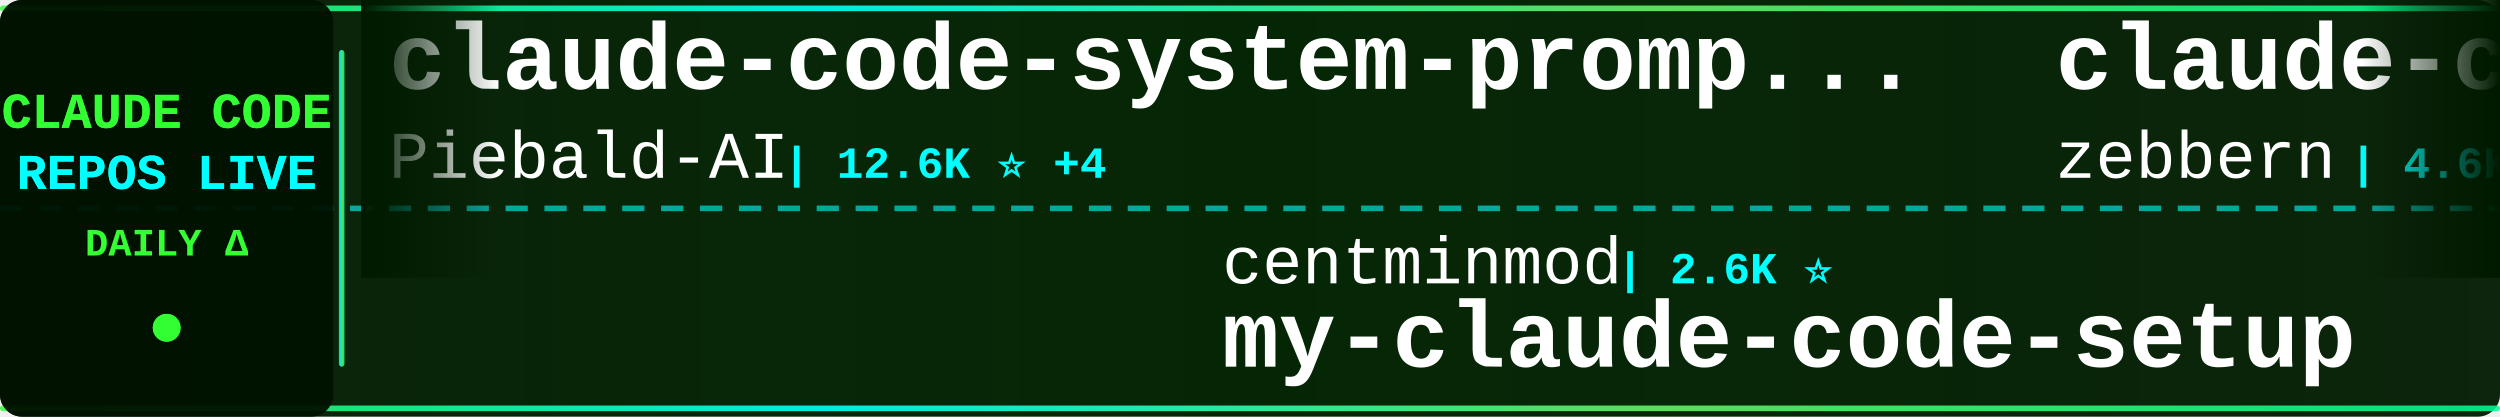
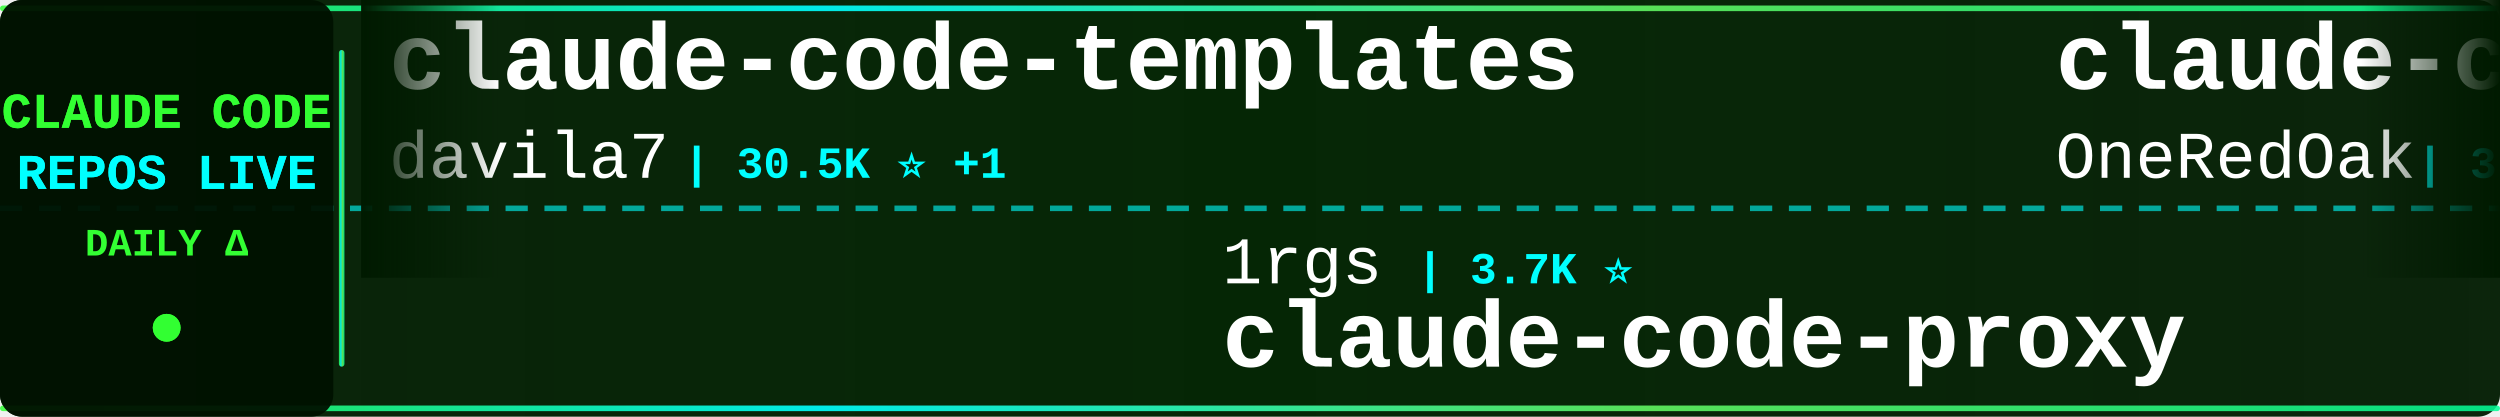
<svg xmlns="http://www.w3.org/2000/svg" width="900" height="150">
  <defs>
    <linearGradient id="tickerBg" x1="0%" y1="0%" x2="100%" y2="0%">
      <stop offset="0%" style="stop-color:#001a00;stop-opacity:0.95" />
      <stop offset="50%" style="stop-color:#002200;stop-opacity:0.98" />
      <stop offset="100%" style="stop-color:#001a00;stop-opacity:0.95" />
    </linearGradient>
    <linearGradient id="borderGrad" x1="0%" y1="0%" x2="100%" y2="0%">
      <stop offset="0%" style="stop-color:#33ff33;stop-opacity:0.85">
        <animate attributeName="stop-opacity" values="0.85;1;0.85" dur="2s" repeatCount="indefinite" />
      </stop>
      <stop offset="33%" style="stop-color:#00ffff;stop-opacity:0.9">
        <animate attributeName="stop-opacity" values="0.9;1;0.9" dur="2.2s" repeatCount="indefinite" />
      </stop>
      <stop offset="66%" style="stop-color:#66ff66;stop-opacity:0.85">
        <animate attributeName="stop-opacity" values="0.85;1;0.85" dur="1.8s" repeatCount="indefinite" />
      </stop>
      <stop offset="100%" style="stop-color:#00ff99;stop-opacity:0.85">
        <animate attributeName="stop-opacity" values="0.85;1;0.85" dur="2s" repeatCount="indefinite" />
      </stop>
    </linearGradient>
    <filter id="textGlow">
      <feGaussianBlur stdDeviation="0.1" result="coloredBlur" />
      <feMerge>
        <feMergeNode in="coloredBlur" />
        <feMergeNode in="SourceGraphic" />
      </feMerge>
    </filter>
    <filter id="metricGlow">
      <feGaussianBlur stdDeviation="0.2" result="coloredBlur" />
      <feMerge>
        <feMergeNode in="coloredBlur" />
        <feMergeNode in="SourceGraphic" />
      </feMerge>
    </filter>
    <linearGradient id="leftFade" x1="0%" y1="0%" x2="100%" y2="0%">
      <stop offset="0%" style="stop-color:#001a00;stop-opacity:1" />
      <stop offset="100%" style="stop-color:#001a00;stop-opacity:0" />
    </linearGradient>
    <linearGradient id="rightFade" x1="0%" y1="0%" x2="100%" y2="0%">
      <stop offset="0%" style="stop-color:#001a00;stop-opacity:0" />
      <stop offset="100%" style="stop-color:#001a00;stop-opacity:1" />
    </linearGradient>
  </defs>
  <rect width="900" height="150" fill="url(#tickerBg)" rx="8" />
  <rect x="0" y="2" width="900" height="2" fill="url(#borderGrad)" rx="1" />
  <rect x="0" y="146" width="900" height="2" fill="url(#borderGrad)" rx="1" />
  <line x1="0" y1="75" x2="900" y2="75" stroke="#00ffff" stroke-width="2" stroke-dasharray="8 6" opacity="0.6" />
  <rect x="0" y="0" width="120" height="150" fill="#001100" opacity="0.95" rx="8" />
  <text x="60" y="46" font-family="'Courier New', monospace" font-size="18" font-weight="bold" fill="#33ff33" text-anchor="middle" filter="url(#textGlow)">
    CLAUDE CODE
  </text>
  <text x="60" y="68" font-family="'Courier New', monospace" font-size="18" font-weight="bold" fill="#00ffff" text-anchor="middle" filter="url(#textGlow)">
    REPOS LIVE
  </text>
  <text x="60" y="92" font-family="'Courier New', monospace" font-size="14" font-weight="bold" fill="#33ff33" text-anchor="middle">
    DAILY Δ
  </text>
  <circle cx="60" cy="118" r="5" fill="#33ff33" filter="url(#metricGlow)">
    <animate attributeName="r" values="4;6;4" dur="1.5s" repeatCount="indefinite" />
    <animate attributeName="opacity" values="0.6;1;0.6" dur="1.5s" repeatCount="indefinite" />
  </circle>
  <rect x="122" y="18" width="2" height="114" fill="url(#borderGrad)" rx="1" />
  <clipPath id="tickerClip">
    <rect x="130" y="0" width="770" height="150" />
  </clipPath>
  <g clip-path="url(#tickerClip)">
    <g id="tickerItems">
      <animateTransform attributeName="transform" attributeType="XML" type="translate" from="0 0" to="-3000 0" dur="54s" repeatCount="indefinite" />
      <g transform="translate(0, 0)">
-         <text x="140" y="32" font-family="'Courier New', monospace" font-size="34" font-weight="bold" fill="#ffffff">claude-code-system-promp...</text>
-         <text x="140" y="64" font-family="'Courier New', monospace" font-size="24" font-weight="normal" fill="#ffffff" opacity="1.0">Piebald-AI</text>
-         <text x="282" y="64" font-family="'Courier New', monospace" font-size="16" font-weight="bold" fill="#00ffff"> | 12.6K ⭐ +4</text>
+         <text x="140" y="32" font-family="'Courier New', monospace" font-size="34" font-weight="bold" fill="#ffffff">claude-code-templates</text>
+         <text x="140" y="64" font-family="'Courier New', monospace" font-size="24" font-weight="normal" fill="#ffffff" opacity="1.0">davila7</text>
+         <text x="246" y="64" font-family="'Courier New', monospace" font-size="16" font-weight="bold" fill="#00ffff"> | 30.5K ⭐ +1</text>
      </g>
      <g transform="translate(300, 0)">
-         <text x="140" y="102" font-family="'Courier New', monospace" font-size="24" font-weight="normal" fill="#ffffff" opacity="1.0">centminmod</text>
-         <text x="282" y="102" font-family="'Courier New', monospace" font-size="16" font-weight="bold" fill="#00ffff"> | 2.6K ⭐</text>
-         <text x="140" y="132" font-family="'Courier New', monospace" font-size="34" font-weight="bold" fill="#ffffff">my-claude-code-setup</text>
+         <text x="140" y="102" font-family="'Courier New', monospace" font-size="24" font-weight="normal" fill="#ffffff" opacity="1.0">1rgs</text>
+         <text x="210" y="102" font-family="'Courier New', monospace" font-size="16" font-weight="bold" fill="#00ffff"> | 3.7K ⭐</text>
+         <text x="140" y="132" font-family="'Courier New', monospace" font-size="34" font-weight="bold" fill="#ffffff">claude-code-proxy</text>
      </g>
      <g transform="translate(600, 0)">
-         <text x="140" y="32" font-family="'Courier New', monospace" font-size="34" font-weight="bold" fill="#ffffff">claude-code-guide</text>
-         <text x="140" y="64" font-family="'Courier New', monospace" font-size="24" font-weight="normal" fill="#ffffff" opacity="1.0">zebbern</text>
-         <text x="246" y="64" font-family="'Courier New', monospace" font-size="16" font-weight="bold" fill="#00ffff"> | 4.6K ⭐</text>
+         <text x="140" y="32" font-family="'Courier New', monospace" font-size="34" font-weight="bold" fill="#ffffff">claude-code-workflows</text>
+         <text x="140" y="64" font-family="'Courier New', monospace" font-size="24" font-weight="normal" fill="#ffffff" opacity="1.0">OneRedOak</text>
+         <text x="270" y="64" font-family="'Courier New', monospace" font-size="16" font-weight="bold" fill="#00ffff"> | 3.9K ⭐</text>
      </g>
      <g transform="translate(900, 0)">
-         <text x="140" y="102" font-family="'Courier New', monospace" font-size="24" font-weight="normal" fill="#ffffff" opacity="1.0">Donchitos</text>
-         <text x="270" y="102" font-family="'Courier New', monospace" font-size="16" font-weight="bold" fill="#00ffff"> | 24.8K ⭐ +5</text>
-         <text x="140" y="132" font-family="'Courier New', monospace" font-size="34" font-weight="bold" fill="#ffffff">Claude-Code-Game-Studios</text>
+         <text x="140" y="102" font-family="'Courier New', monospace" font-size="24" font-weight="normal" fill="#ffffff" opacity="1.0">frankbria</text>
+         <text x="270" y="102" font-family="'Courier New', monospace" font-size="16" font-weight="bold" fill="#00ffff"> | 9.6K ⭐ +1</text>
+         <text x="140" y="132" font-family="'Courier New', monospace" font-size="34" font-weight="bold" fill="#ffffff">ralph-claude-code</text>
      </g>
      <g transform="translate(1200, 0)">
-         <text x="140" y="32" font-family="'Courier New', monospace" font-size="34" font-weight="bold" fill="#ffffff">claude-code-from-scratch</text>
-         <text x="140" y="64" font-family="'Courier New', monospace" font-size="24" font-weight="normal" fill="#ffffff" opacity="1.0">Windy3f3f3f3f</text>
-         <text x="318" y="64" font-family="'Courier New', monospace" font-size="16" font-weight="bold" fill="#00ffff"> | 2.6K ⭐</text>
+         <text x="140" y="32" font-family="'Courier New', monospace" font-size="34" font-weight="bold" fill="#ffffff">claude_codex_bridge</text>
+         <text x="140" y="64" font-family="'Courier New', monospace" font-size="24" font-weight="normal" fill="#ffffff" opacity="1.0">SeemSeam</text>
+         <text x="258" y="64" font-family="'Courier New', monospace" font-size="16" font-weight="bold" fill="#00ffff"> | 3.5K ⭐</text>
      </g>
      <g transform="translate(1500, 0)">
-         <text x="140" y="102" font-family="'Courier New', monospace" font-size="24" font-weight="normal" fill="#ffffff" opacity="1.0">lintsinghua</text>
-         <text x="294" y="102" font-family="'Courier New', monospace" font-size="16" font-weight="bold" fill="#00ffff"> | 4.2K ⭐ -1</text>
-         <text x="140" y="132" font-family="'Courier New', monospace" font-size="34" font-weight="bold" fill="#ffffff">claude-code-book</text>
+         <text x="140" y="102" font-family="'Courier New', monospace" font-size="24" font-weight="normal" fill="#ffffff" opacity="1.0">repowise-dev</text>
+         <text x="306" y="102" font-family="'Courier New', monospace" font-size="16" font-weight="bold" fill="#00ffff"> | 1.2K ⭐</text>
+         <text x="140" y="132" font-family="'Courier New', monospace" font-size="34" font-weight="bold" fill="#ffffff">claude-code-prompts</text>
      </g>
      <g transform="translate(1800, 0)">
-         <text x="140" y="32" font-family="'Courier New', monospace" font-size="34" font-weight="bold" fill="#ffffff">ralph-claude-code</text>
-         <text x="140" y="64" font-family="'Courier New', monospace" font-size="24" font-weight="normal" fill="#ffffff" opacity="1.0">frankbria</text>
-         <text x="270" y="64" font-family="'Courier New', monospace" font-size="16" font-weight="bold" fill="#00ffff"> | 9.6K ⭐ -1</text>
+         <text x="140" y="32" font-family="'Courier New', monospace" font-size="34" font-weight="bold" fill="#ffffff">Claude-Code-Game-Studios</text>
+         <text x="140" y="64" font-family="'Courier New', monospace" font-size="24" font-weight="normal" fill="#ffffff" opacity="1.0">Donchitos</text>
+         <text x="270" y="64" font-family="'Courier New', monospace" font-size="16" font-weight="bold" fill="#00ffff"> | 24.8K ⭐ +3</text>
      </g>
      <g transform="translate(2100, 0)">
-         <text x="140" y="102" font-family="'Courier New', monospace" font-size="24" font-weight="normal" fill="#ffffff" opacity="1.0">VoltAgent</text>
-         <text x="270" y="102" font-family="'Courier New', monospace" font-size="16" font-weight="bold" fill="#00ffff"> | 24.8K ⭐ +6</text>
-         <text x="140" y="132" font-family="'Courier New', monospace" font-size="34" font-weight="bold" fill="#ffffff">awesome-claude-code-suba...</text>
+         <text x="140" y="102" font-family="'Courier New', monospace" font-size="24" font-weight="normal" fill="#ffffff" opacity="1.0">Maciek-roboblog</text>
+         <text x="342" y="102" font-family="'Courier New', monospace" font-size="16" font-weight="bold" fill="#00ffff"> | 8.7K ⭐</text>
+         <text x="140" y="132" font-family="'Courier New', monospace" font-size="34" font-weight="bold" fill="#ffffff">Claude-Code-Usage-Monito...</text>
      </g>
      <g transform="translate(2400, 0)">
-         <text x="140" y="32" font-family="'Courier New', monospace" font-size="34" font-weight="bold" fill="#ffffff">claude-code-infrastructu...</text>
-         <text x="140" y="64" font-family="'Courier New', monospace" font-size="24" font-weight="normal" fill="#ffffff" opacity="1.0">diet103</text>
-         <text x="246" y="64" font-family="'Courier New', monospace" font-size="16" font-weight="bold" fill="#00ffff"> | 10.0K ⭐ -2</text>
+         <text x="140" y="32" font-family="'Courier New', monospace" font-size="34" font-weight="bold" fill="#ffffff">claude-code-source</text>
+         <text x="140" y="64" font-family="'Courier New', monospace" font-size="24" font-weight="normal" fill="#ffffff" opacity="1.0">JrCx7scC</text>
+         <text x="258" y="64" font-family="'Courier New', monospace" font-size="16" font-weight="bold" fill="#00ffff"> | 375 ⭐</text>
      </g>
      <g transform="translate(2700, 0)">
-         <text x="140" y="102" font-family="'Courier New', monospace" font-size="24" font-weight="normal" fill="#ffffff" opacity="1.0">krusemediallc</text>
-         <text x="318" y="102" font-family="'Courier New', monospace" font-size="16" font-weight="bold" fill="#00ffff"> | 1.5K ⭐ +1</text>
-         <text x="140" y="132" font-family="'Courier New', monospace" font-size="34" font-weight="bold" fill="#ffffff">arcads-claude-code</text>
+         <text x="140" y="102" font-family="'Courier New', monospace" font-size="24" font-weight="normal" fill="#ffffff" opacity="1.0">disler</text>
+         <text x="234" y="102" font-family="'Courier New', monospace" font-size="16" font-weight="bold" fill="#00ffff"> | 1.7K ⭐ -1</text>
+         <text x="140" y="132" font-family="'Courier New', monospace" font-size="34" font-weight="bold" fill="#ffffff">pi-vs-claude-code</text>
      </g>
      <g transform="translate(3000, 0)">
-         <text x="140" y="32" font-family="'Courier New', monospace" font-size="34" font-weight="bold" fill="#ffffff">claude-code-system-promp...</text>
-         <text x="140" y="64" font-family="'Courier New', monospace" font-size="24" font-weight="normal" fill="#ffffff" opacity="1.0">Piebald-AI</text>
-         <text x="282" y="64" font-family="'Courier New', monospace" font-size="16" font-weight="bold" fill="#00ffff"> | 12.6K ⭐ +4</text>
+         <text x="140" y="32" font-family="'Courier New', monospace" font-size="34" font-weight="bold" fill="#ffffff">claude-code-templates</text>
+         <text x="140" y="64" font-family="'Courier New', monospace" font-size="24" font-weight="normal" fill="#ffffff" opacity="1.0">davila7</text>
+         <text x="246" y="64" font-family="'Courier New', monospace" font-size="16" font-weight="bold" fill="#00ffff"> | 30.5K ⭐ +1</text>
      </g>
      <g transform="translate(3300, 0)">
-         <text x="140" y="102" font-family="'Courier New', monospace" font-size="24" font-weight="normal" fill="#ffffff" opacity="1.0">centminmod</text>
-         <text x="282" y="102" font-family="'Courier New', monospace" font-size="16" font-weight="bold" fill="#00ffff"> | 2.6K ⭐</text>
-         <text x="140" y="132" font-family="'Courier New', monospace" font-size="34" font-weight="bold" fill="#ffffff">my-claude-code-setup</text>
+         <text x="140" y="102" font-family="'Courier New', monospace" font-size="24" font-weight="normal" fill="#ffffff" opacity="1.0">1rgs</text>
+         <text x="210" y="102" font-family="'Courier New', monospace" font-size="16" font-weight="bold" fill="#00ffff"> | 3.7K ⭐</text>
+         <text x="140" y="132" font-family="'Courier New', monospace" font-size="34" font-weight="bold" fill="#ffffff">claude-code-proxy</text>
      </g>
      <g transform="translate(3600, 0)">
-         <text x="140" y="32" font-family="'Courier New', monospace" font-size="34" font-weight="bold" fill="#ffffff">claude-code-guide</text>
-         <text x="140" y="64" font-family="'Courier New', monospace" font-size="24" font-weight="normal" fill="#ffffff" opacity="1.0">zebbern</text>
-         <text x="246" y="64" font-family="'Courier New', monospace" font-size="16" font-weight="bold" fill="#00ffff"> | 4.6K ⭐</text>
+         <text x="140" y="32" font-family="'Courier New', monospace" font-size="34" font-weight="bold" fill="#ffffff">claude-code-workflows</text>
+         <text x="140" y="64" font-family="'Courier New', monospace" font-size="24" font-weight="normal" fill="#ffffff" opacity="1.0">OneRedOak</text>
+         <text x="270" y="64" font-family="'Courier New', monospace" font-size="16" font-weight="bold" fill="#00ffff"> | 3.9K ⭐</text>
      </g>
      <g transform="translate(3900, 0)">
-         <text x="140" y="102" font-family="'Courier New', monospace" font-size="24" font-weight="normal" fill="#ffffff" opacity="1.0">Donchitos</text>
-         <text x="270" y="102" font-family="'Courier New', monospace" font-size="16" font-weight="bold" fill="#00ffff"> | 24.8K ⭐ +5</text>
-         <text x="140" y="132" font-family="'Courier New', monospace" font-size="34" font-weight="bold" fill="#ffffff">Claude-Code-Game-Studios</text>
+         <text x="140" y="102" font-family="'Courier New', monospace" font-size="24" font-weight="normal" fill="#ffffff" opacity="1.0">frankbria</text>
+         <text x="270" y="102" font-family="'Courier New', monospace" font-size="16" font-weight="bold" fill="#00ffff"> | 9.6K ⭐ +1</text>
+         <text x="140" y="132" font-family="'Courier New', monospace" font-size="34" font-weight="bold" fill="#ffffff">ralph-claude-code</text>
      </g>
    </g>
  </g>
  <rect x="130" y="0" width="50" height="100" fill="url(#leftFade)" />
  <rect x="850" y="0" width="50" height="100" fill="url(#rightFade)" />
</svg>
